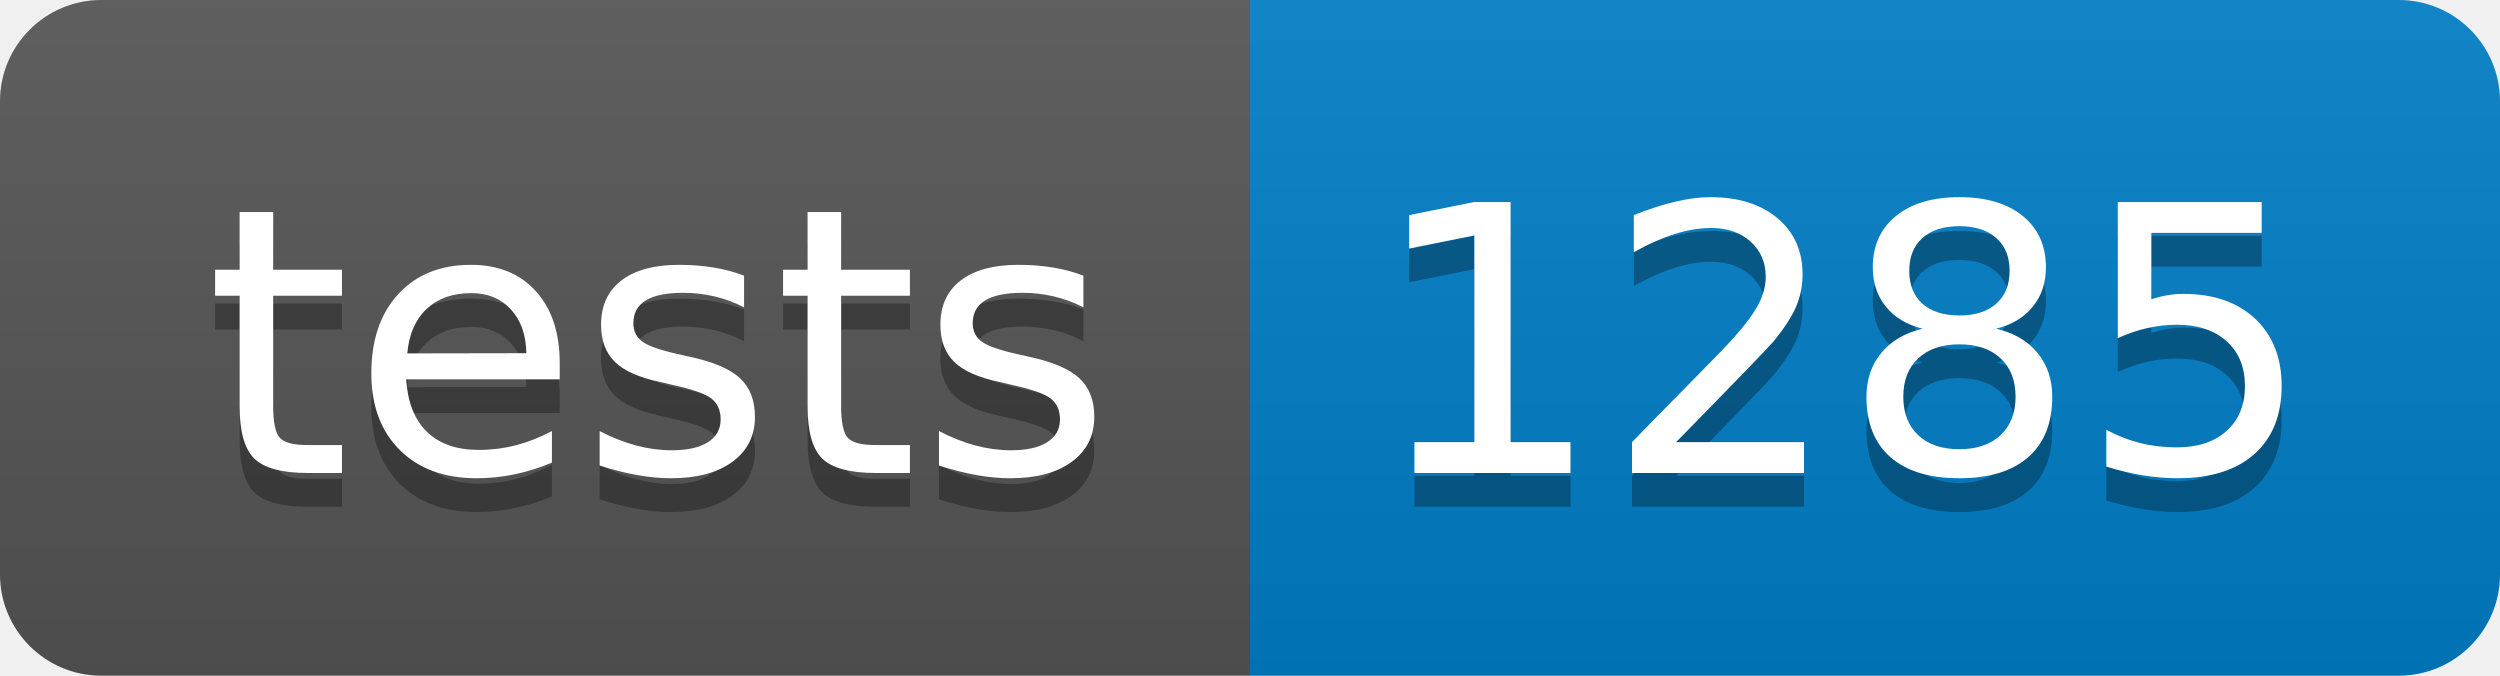
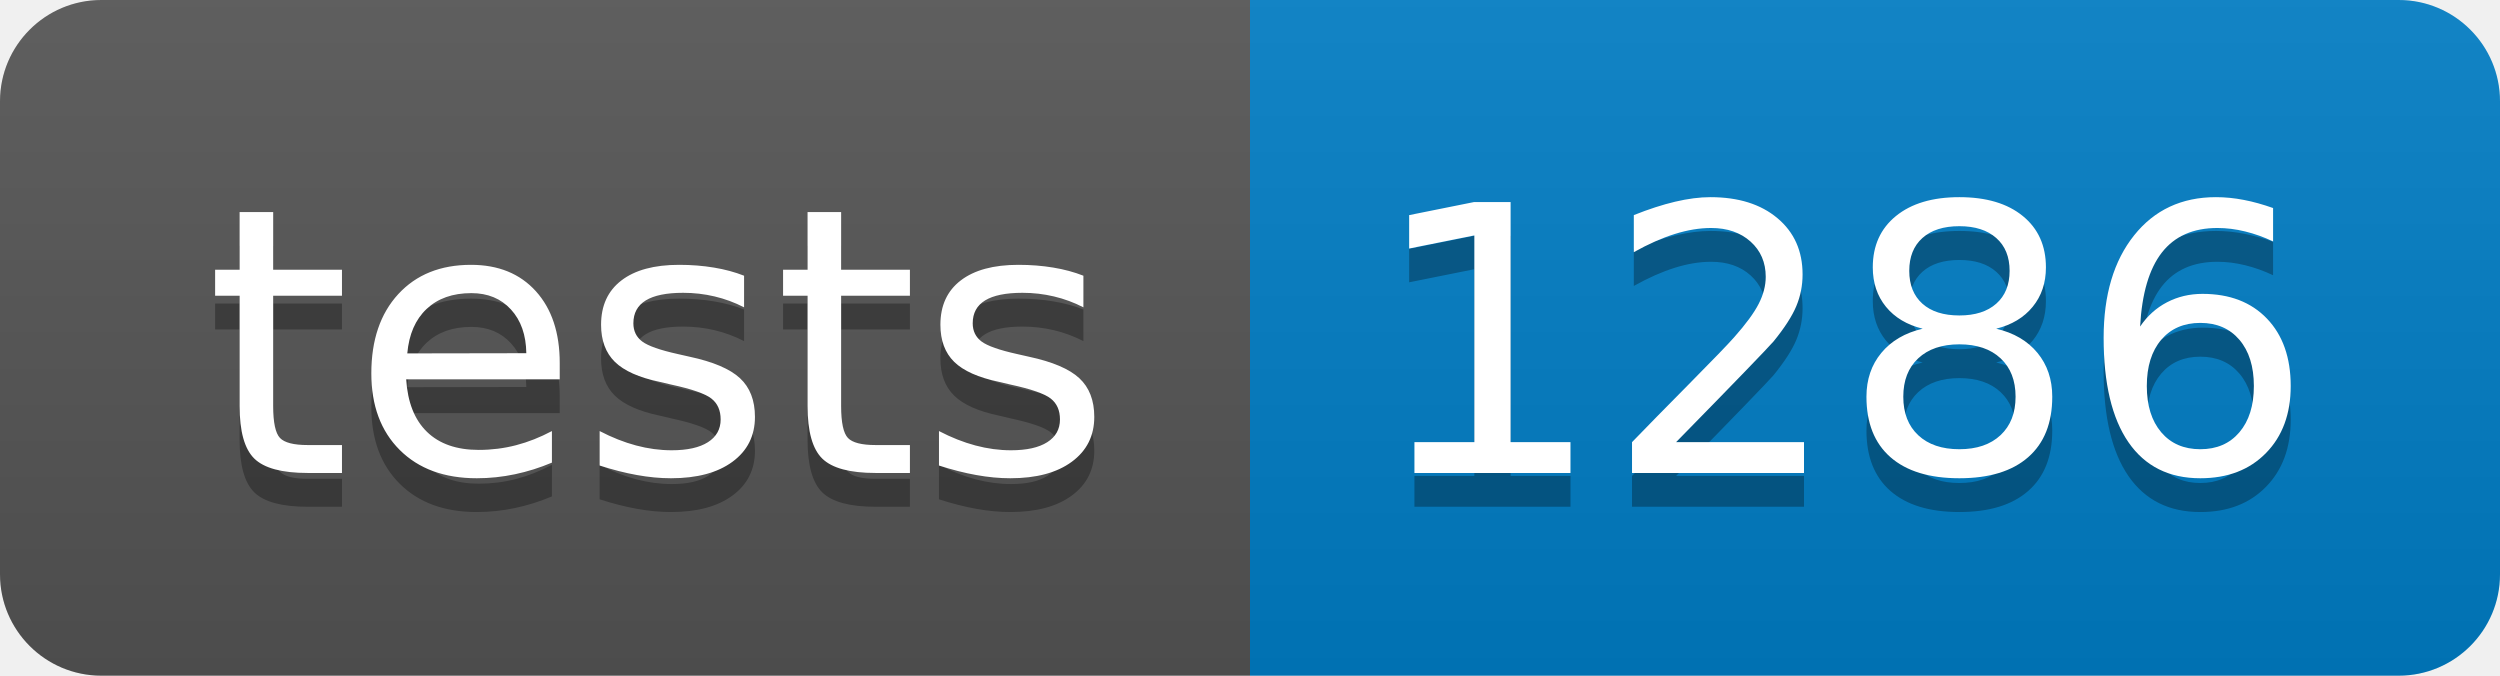
- <svg xmlns="http://www.w3.org/2000/svg" width="74" height="20" role="img" aria-label="tests: 1285">
+ <svg xmlns="http://www.w3.org/2000/svg" width="74" height="20" role="img" aria-label="tests: 1286">
  <linearGradient id="s" x2="0" y2="100%">
    <stop offset="0" stop-color="#bbb" stop-opacity=".1" />
    <stop offset="1" stop-opacity=".1" />
  </linearGradient>
  <clipPath id="r">
    <rect width="74" height="20" rx="3" fill="#fff" />
  </clipPath>
  <g clip-path="url(#r)">
    <rect width="37" height="20" fill="#555" />
    <rect x="37" width="37" height="20" fill="#007ec6" />
    <rect width="74" height="20" fill="url(#s)" />
  </g>
  <g fill="#fff" text-anchor="middle" font-family="Verdana,Geneva,DejaVu Sans,sans-serif" text-rendering="geometricPrecision" font-size="110">
    <text aria-hidden="true" x="195" y="150" fill="#010101" fill-opacity=".3" transform="scale(.1)" textLength="270">tests</text>
    <text x="195" y="140" transform="scale(.1)" fill="#fff" textLength="270">tests</text>
-     <text aria-hidden="true" x="545" y="150" fill="#010101" fill-opacity=".3" transform="scale(.1)" textLength="270">1285</text>
-     <text x="545" y="140" transform="scale(.1)" fill="#fff" textLength="270">1285</text>
+     <text aria-hidden="true" x="545" y="150" fill="#010101" fill-opacity=".3" transform="scale(.1)" textLength="270">1286</text>
+     <text x="545" y="140" transform="scale(.1)" fill="#fff" textLength="270">1286</text>
  </g>
</svg>
